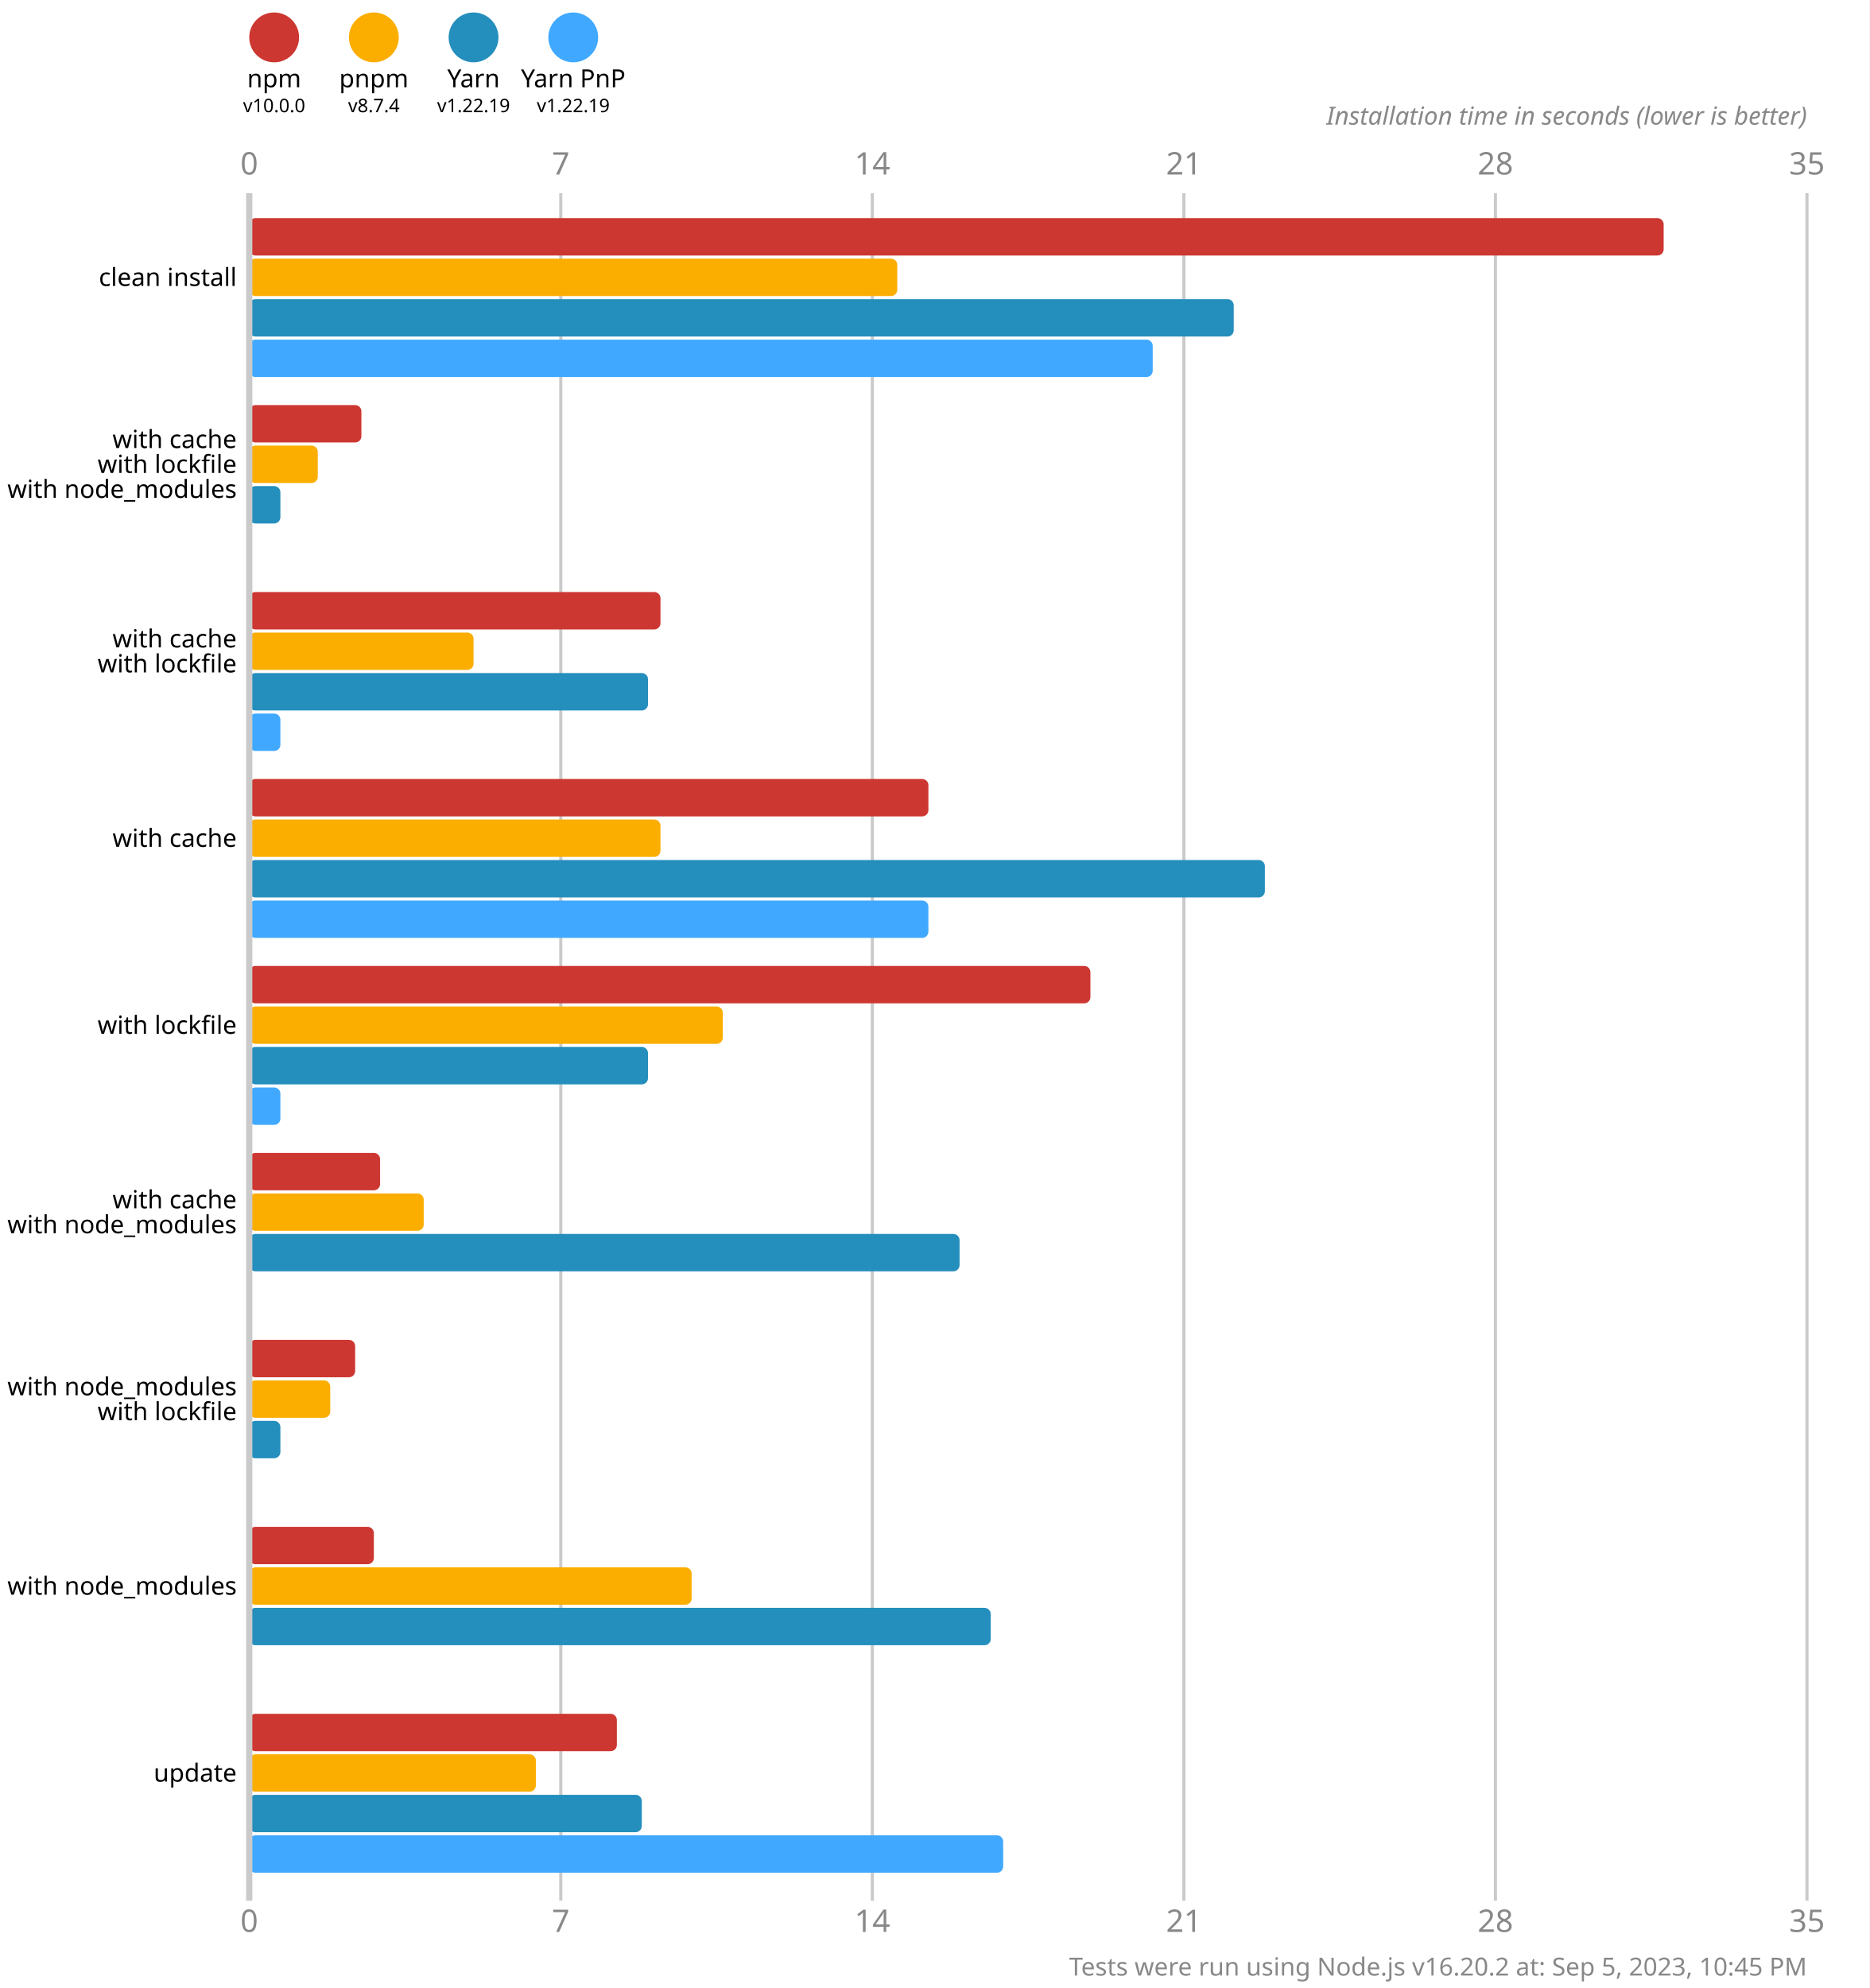
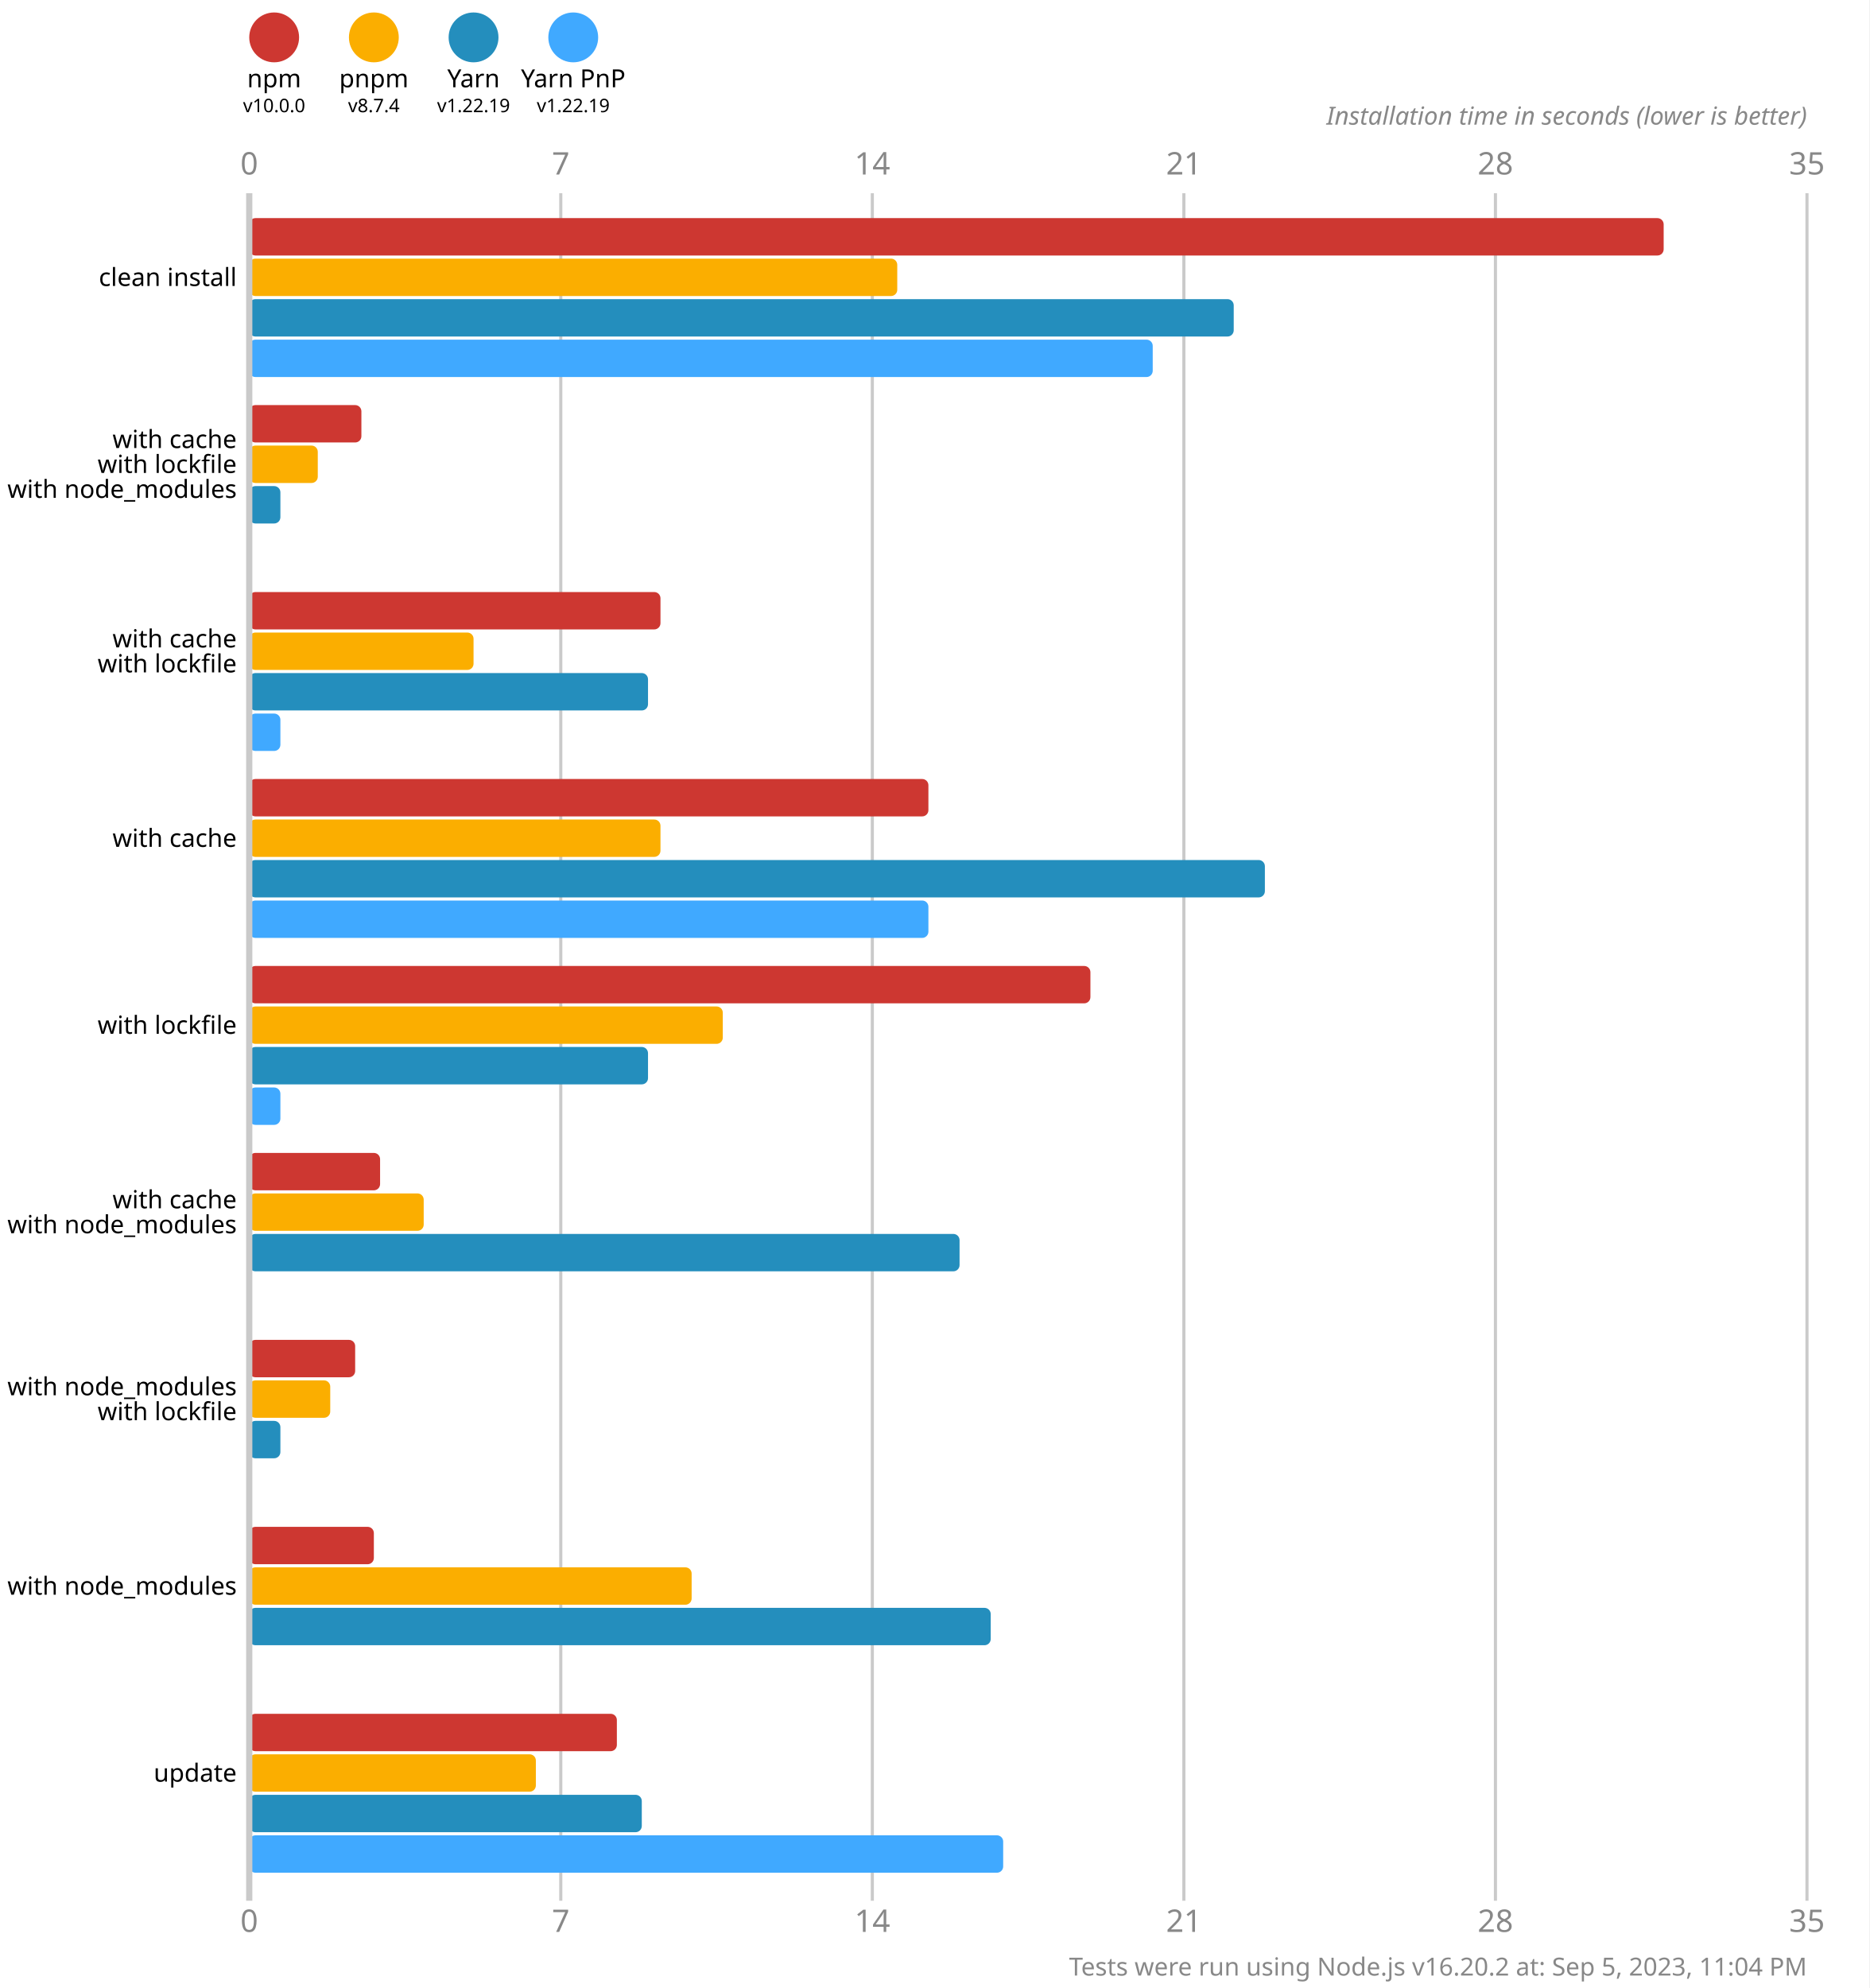
<svg xmlns="http://www.w3.org/2000/svg" version="1.1" viewBox="0 0 300 319">
  <style>
    .font { font-family: sans-serif; }
    .s3 { font-size: 3px; }
    .s4 { font-size: 4px; }
    .s5 { font-size: 5px; }
    .line { stroke: #cacaca; }
    .width { stroke-width: 0.5; }
    .text { fill: #888; }
  </style>
  <rect x="0" y="0" width="300" height="319" fill="#fff" />
  <circle cx="44" cy="6" r="4" fill="#cd3731" />
  <text x="44" y="14" class="font s4" text-anchor="middle">npm</text>
  <text x="44" y="18" class="font s3" text-anchor="middle">v10.0.0</text>
  <circle cx="60" cy="6" r="4" fill="#fbae00" />
  <text x="60" y="14" class="font s4" text-anchor="middle">pnpm</text>
  <text x="60" y="18" class="font s3" text-anchor="middle">v8.7.4</text>
  <circle cx="76" cy="6" r="4" fill="#248ebd" />
  <text x="76" y="14" class="font s4" text-anchor="middle">Yarn</text>
  <text x="76" y="18" class="font s3" text-anchor="middle">v1.22.19</text>
  <circle cx="92" cy="6" r="4" fill="#40a9ff" />
  <text x="92" y="14" class="font s4" text-anchor="middle">Yarn PnP</text>
  <text x="92" y="18" class="font s3" text-anchor="middle">v1.22.19</text>
  <text x="40" y="28" class="font s5 text" text-anchor="middle">0</text>
  <text x="40" y="310" class="font s5 text" text-anchor="middle">0</text>
  <line x1="90" y1="31" x2="90" y2="305" class="line width" />
  <text x="90" y="28" class="font s5 text" text-anchor="middle">7</text>
  <text x="90" y="310" class="font s5 text" text-anchor="middle">7</text>
  <line x1="140" y1="31" x2="140" y2="305" class="line width" />
  <text x="140" y="28" class="font s5 text" text-anchor="middle">14</text>
  <text x="140" y="310" class="font s5 text" text-anchor="middle">14</text>
  <line x1="190" y1="31" x2="190" y2="305" class="line width" />
  <text x="190" y="28" class="font s5 text" text-anchor="middle">21</text>
  <text x="190" y="310" class="font s5 text" text-anchor="middle">21</text>
  <line x1="240" y1="31" x2="240" y2="305" class="line width" />
  <text x="240" y="28" class="font s5 text" text-anchor="middle">28</text>
  <text x="240" y="310" class="font s5 text" text-anchor="middle">28</text>
  <line x1="290" y1="31" x2="290" y2="305" class="line width" />
  <text x="290" y="28" class="font s5 text" text-anchor="middle">35</text>
  <text x="290" y="310" class="font s5 text" text-anchor="middle">35</text>
  <text x="290" y="20" class="font s4 text" font-style="italic" text-anchor="end">Installation time in seconds (lower is better)</text>
  <rect x="40" y="35" width="227" height="6" fill="#cd3731" rx="1" ry="1" />
  <rect x="40" y="41.5" width="104" height="6" fill="#fbae00" rx="1" ry="1" />
  <rect x="40" y="48" width="158" height="6" fill="#248ebd" rx="1" ry="1" />
  <rect x="40" y="54.5" width="145" height="6" fill="#40a9ff" rx="1" ry="1" />
  <rect x="40" y="65" width="18" height="6" fill="#cd3731" rx="1" ry="1" />
  <rect x="40" y="71.5" width="11" height="6" fill="#fbae00" rx="1" ry="1" />
  <rect x="40" y="78" width="5" height="6" fill="#248ebd" rx="1" ry="1" />
  <rect x="40" y="84.5" width="0" height="6" fill="#40a9ff" rx="1" ry="1" />
  <rect x="40" y="95" width="66" height="6" fill="#cd3731" rx="1" ry="1" />
  <rect x="40" y="101.5" width="36" height="6" fill="#fbae00" rx="1" ry="1" />
  <rect x="40" y="108" width="64" height="6" fill="#248ebd" rx="1" ry="1" />
  <rect x="40" y="114.5" width="5" height="6" fill="#40a9ff" rx="1" ry="1" />
  <rect x="40" y="125" width="109" height="6" fill="#cd3731" rx="1" ry="1" />
  <rect x="40" y="131.5" width="66" height="6" fill="#fbae00" rx="1" ry="1" />
  <rect x="40" y="138" width="163" height="6" fill="#248ebd" rx="1" ry="1" />
  <rect x="40" y="144.5" width="109" height="6" fill="#40a9ff" rx="1" ry="1" />
  <rect x="40" y="155" width="135" height="6" fill="#cd3731" rx="1" ry="1" />
  <rect x="40" y="161.5" width="76" height="6" fill="#fbae00" rx="1" ry="1" />
  <rect x="40" y="168" width="64" height="6" fill="#248ebd" rx="1" ry="1" />
  <rect x="40" y="174.5" width="5" height="6" fill="#40a9ff" rx="1" ry="1" />
  <rect x="40" y="185" width="21" height="6" fill="#cd3731" rx="1" ry="1" />
  <rect x="40" y="191.5" width="28" height="6" fill="#fbae00" rx="1" ry="1" />
  <rect x="40" y="198" width="114" height="6" fill="#248ebd" rx="1" ry="1" />
  <rect x="40" y="204.5" width="0" height="6" fill="#40a9ff" rx="1" ry="1" />
  <rect x="40" y="215" width="17" height="6" fill="#cd3731" rx="1" ry="1" />
  <rect x="40" y="221.5" width="13" height="6" fill="#fbae00" rx="1" ry="1" />
  <rect x="40" y="228" width="5" height="6" fill="#248ebd" rx="1" ry="1" />
  <rect x="40" y="234.5" width="0" height="6" fill="#40a9ff" rx="1" ry="1" />
  <rect x="40" y="245" width="20" height="6" fill="#cd3731" rx="1" ry="1" />
  <rect x="40" y="251.5" width="71" height="6" fill="#fbae00" rx="1" ry="1" />
  <rect x="40" y="258" width="119" height="6" fill="#248ebd" rx="1" ry="1" />
  <rect x="40" y="264.5" width="0" height="6" fill="#40a9ff" rx="1" ry="1" />
  <rect x="40" y="275" width="59" height="6" fill="#cd3731" rx="1" ry="1" />
  <rect x="40" y="281.5" width="46" height="6" fill="#fbae00" rx="1" ry="1" />
  <rect x="40" y="288" width="63" height="6" fill="#248ebd" rx="1" ry="1" />
  <rect x="40" y="294.5" width="121" height="6" fill="#40a9ff" rx="1" ry="1" />
  <line x1="40" y1="31" x2="40" y2="305" class="line" />
  <text x="38" y="44.5" class="font s4" dominant-baseline="middle" text-anchor="end">clean install</text>
  <text x="38" y="70.5" class="font s4" dominant-baseline="middle" text-anchor="end">with cache</text>
  <text x="38" y="74.5" class="font s4" dominant-baseline="middle" text-anchor="end">with lockfile</text>
  <text x="38" y="78.5" class="font s4" dominant-baseline="middle" text-anchor="end">with node_modules</text>
  <text x="38" y="102.5" class="font s4" dominant-baseline="middle" text-anchor="end">with cache</text>
  <text x="38" y="106.5" class="font s4" dominant-baseline="middle" text-anchor="end">with lockfile</text>
  <text x="38" y="134.5" class="font s4" dominant-baseline="middle" text-anchor="end">with cache</text>
  <text x="38" y="164.5" class="font s4" dominant-baseline="middle" text-anchor="end">with lockfile</text>
  <text x="38" y="192.5" class="font s4" dominant-baseline="middle" text-anchor="end">with cache</text>
  <text x="38" y="196.5" class="font s4" dominant-baseline="middle" text-anchor="end">with node_modules</text>
  <text x="38" y="222.5" class="font s4" dominant-baseline="middle" text-anchor="end">with node_modules</text>
  <text x="38" y="226.5" class="font s4" dominant-baseline="middle" text-anchor="end">with lockfile</text>
  <text x="38" y="254.5" class="font s4" dominant-baseline="middle" text-anchor="end">with node_modules</text>
  <text x="38" y="284.5" class="font s4" dominant-baseline="middle" text-anchor="end">update</text>
-   <text x="290" y="317" class="font s4 text" text-anchor="end">Tests were run using Node.js v16.20.2 at: Sep 5, 2023, 10:45 PM</text>
+   <text x="290" y="317" class="font s4 text" text-anchor="end">Tests were run using Node.js v16.20.2 at: Sep 5, 2023, 11:04 PM</text>
</svg>
